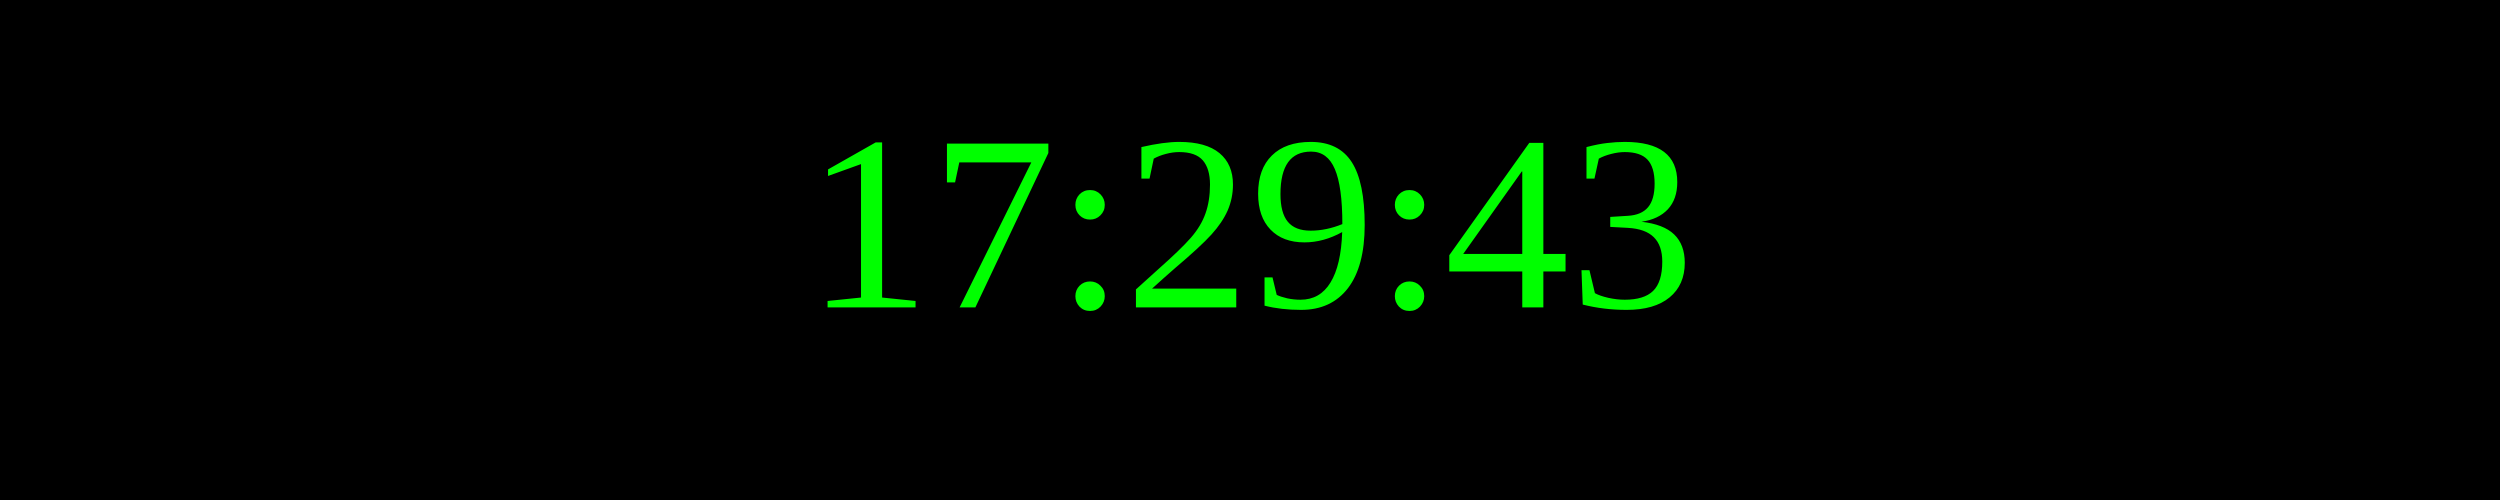
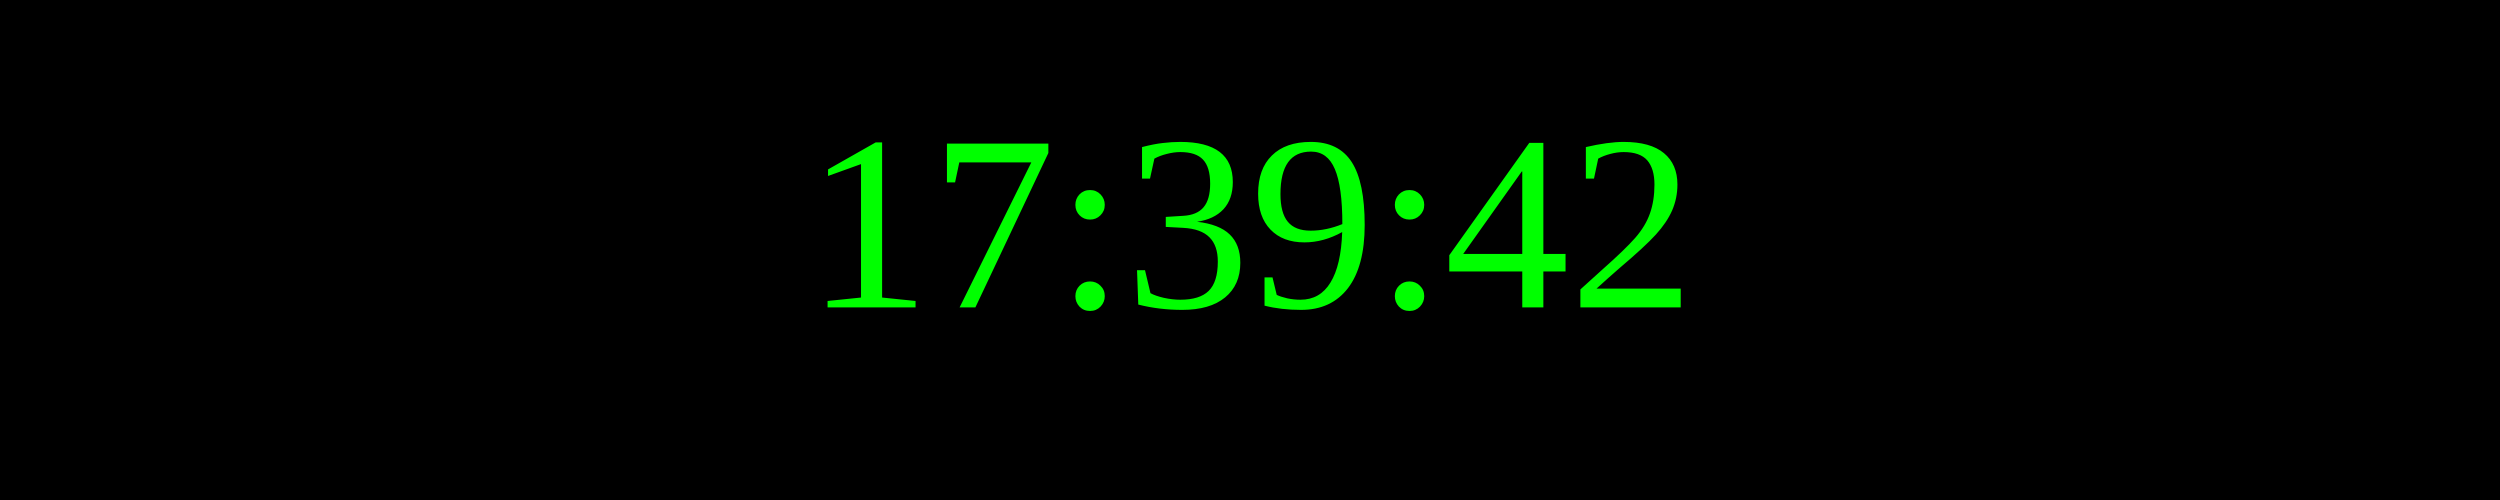
<svg xmlns="http://www.w3.org/2000/svg" width="250" height="50">
  <rect width="100%" height="100%" fill="black" />
  <text x="50%" y="50%" font-size="25" fill="lime" text-anchor="middle" dominant-baseline="middle">
- 17:29:43
+ 17:39:42
</text>
</svg>
